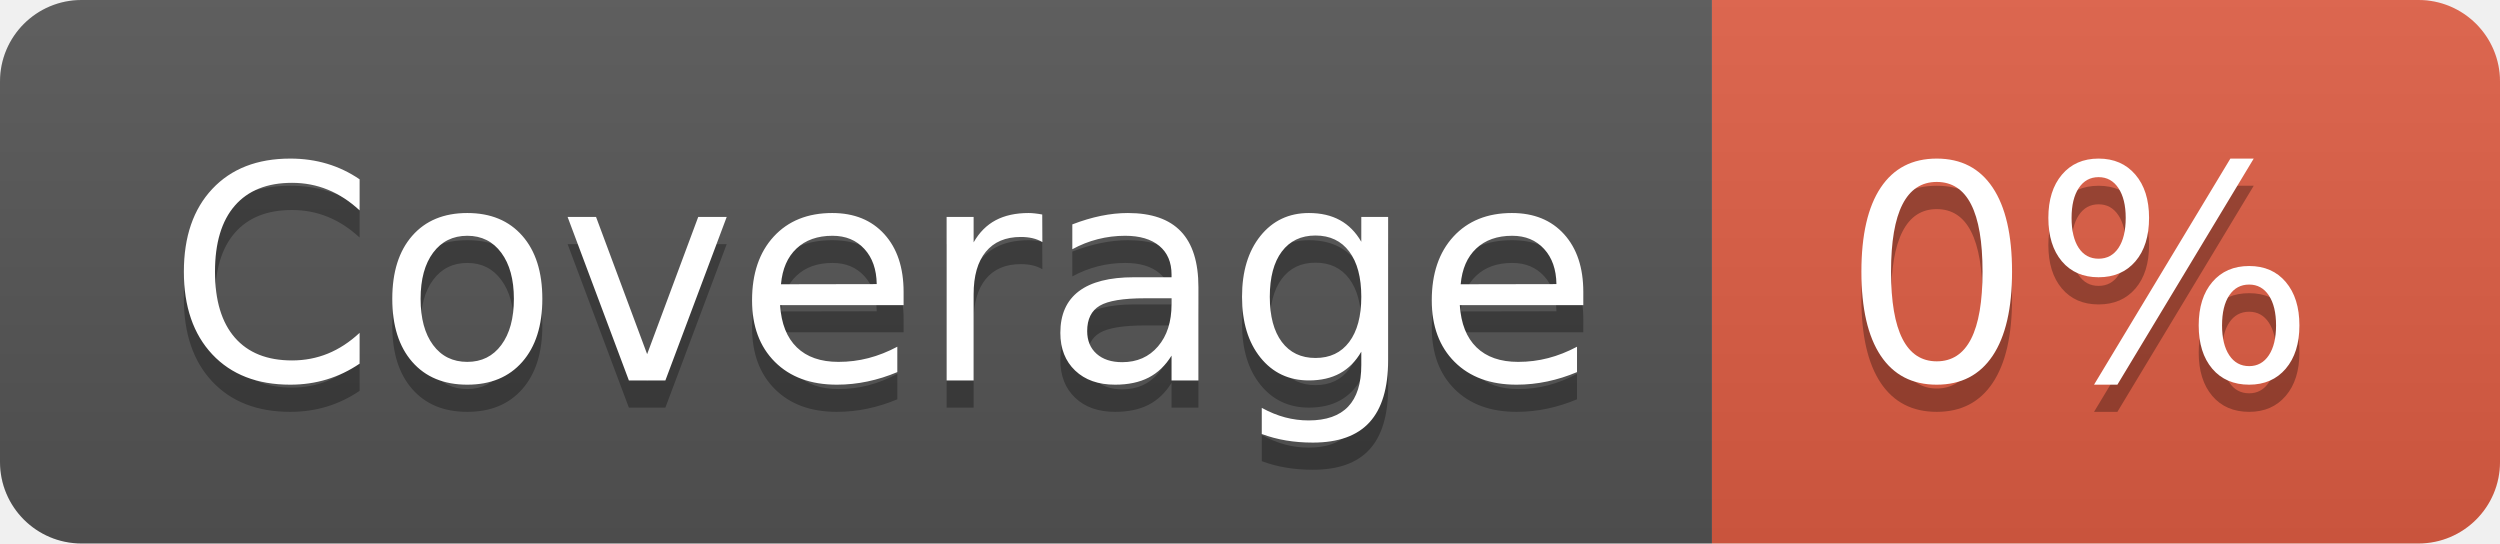
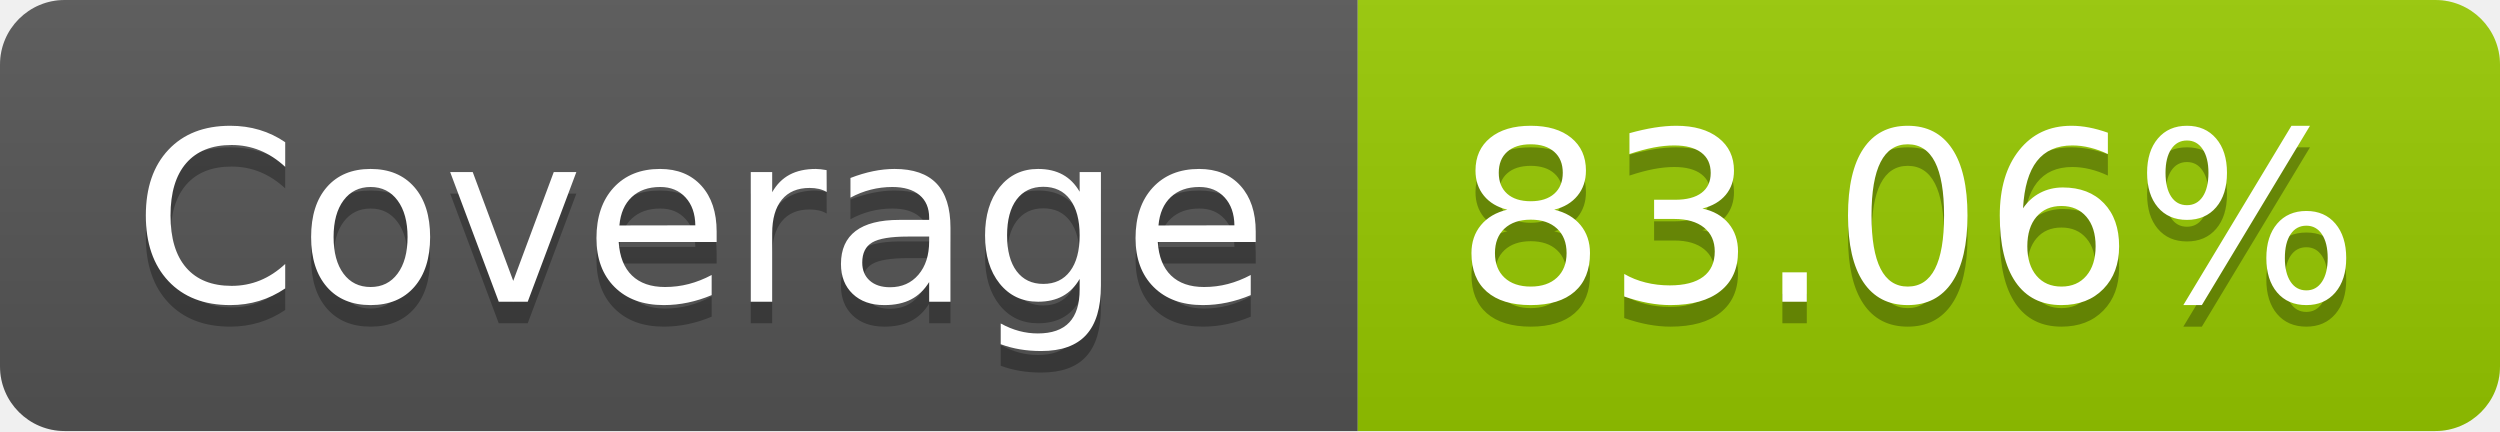
- <svg xmlns="http://www.w3.org/2000/svg" width="92" height="20" role="img" aria-label="Coverage: 0%">
+ <svg xmlns="http://www.w3.org/2000/svg" width="116" height="20" role="img" aria-label="Coverage: 83.06%">
  <linearGradient id="s" x2="0" y2="100%">
    <stop offset="0" stop-color="#bbb" stop-opacity=".1" />
    <stop offset="1" stop-opacity=".1" />
  </linearGradient>
  <clipPath id="r">
-     <rect width="92" height="20" rx="3" fill="#fff" />
+     <rect width="116" height="20" rx="3" fill="#fff" />
  </clipPath>
  <g clip-path="url(#r)">
    <rect width="63" height="20" fill="#555" />
-     <rect x="63" width="29" height="20" fill="#e05d44" />
-     <rect width="92" height="20" fill="url(#s)" />
+     <rect x="63" width="53" height="20" fill="#97ca00" />
+     <rect width="116" height="20" fill="url(#s)" />
  </g>
  <g fill="#fff" text-anchor="middle" font-family="Verdana,Geneva,DejaVu Sans,sans-serif" text-rendering="geometricPrecision" font-size="110">
    <text aria-hidden="true" x="325" y="150" fill="#010101" fill-opacity=".3" transform="scale(.1)" textLength="530">Coverage</text>
    <text x="325" y="140" transform="scale(.1)" fill="#fff" textLength="530">Coverage</text>
-     <text aria-hidden="true" x="765" y="150" fill="#010101" fill-opacity=".3" transform="scale(.1)" textLength="190">0%</text>
-     <text x="765" y="140" transform="scale(.1)" fill="#fff" textLength="190">0%</text>
+     <text aria-hidden="true" x="885" y="150" fill="#010101" fill-opacity=".3" transform="scale(.1)" textLength="430">83.06%</text>
+     <text x="885" y="140" transform="scale(.1)" fill="#fff" textLength="430">83.06%</text>
  </g>
</svg>
